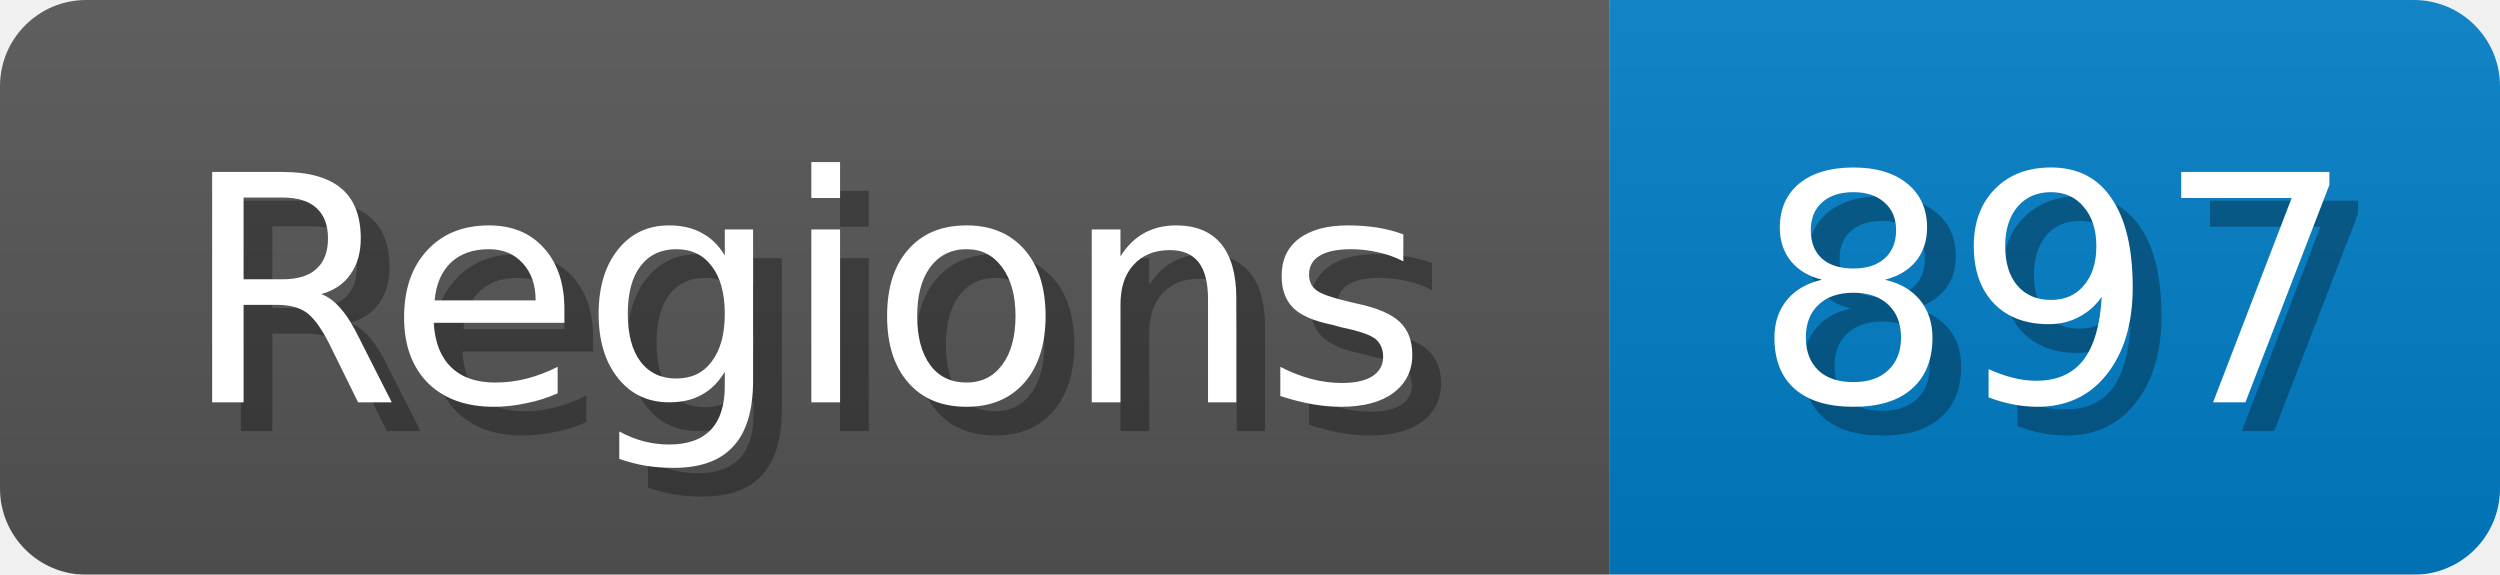
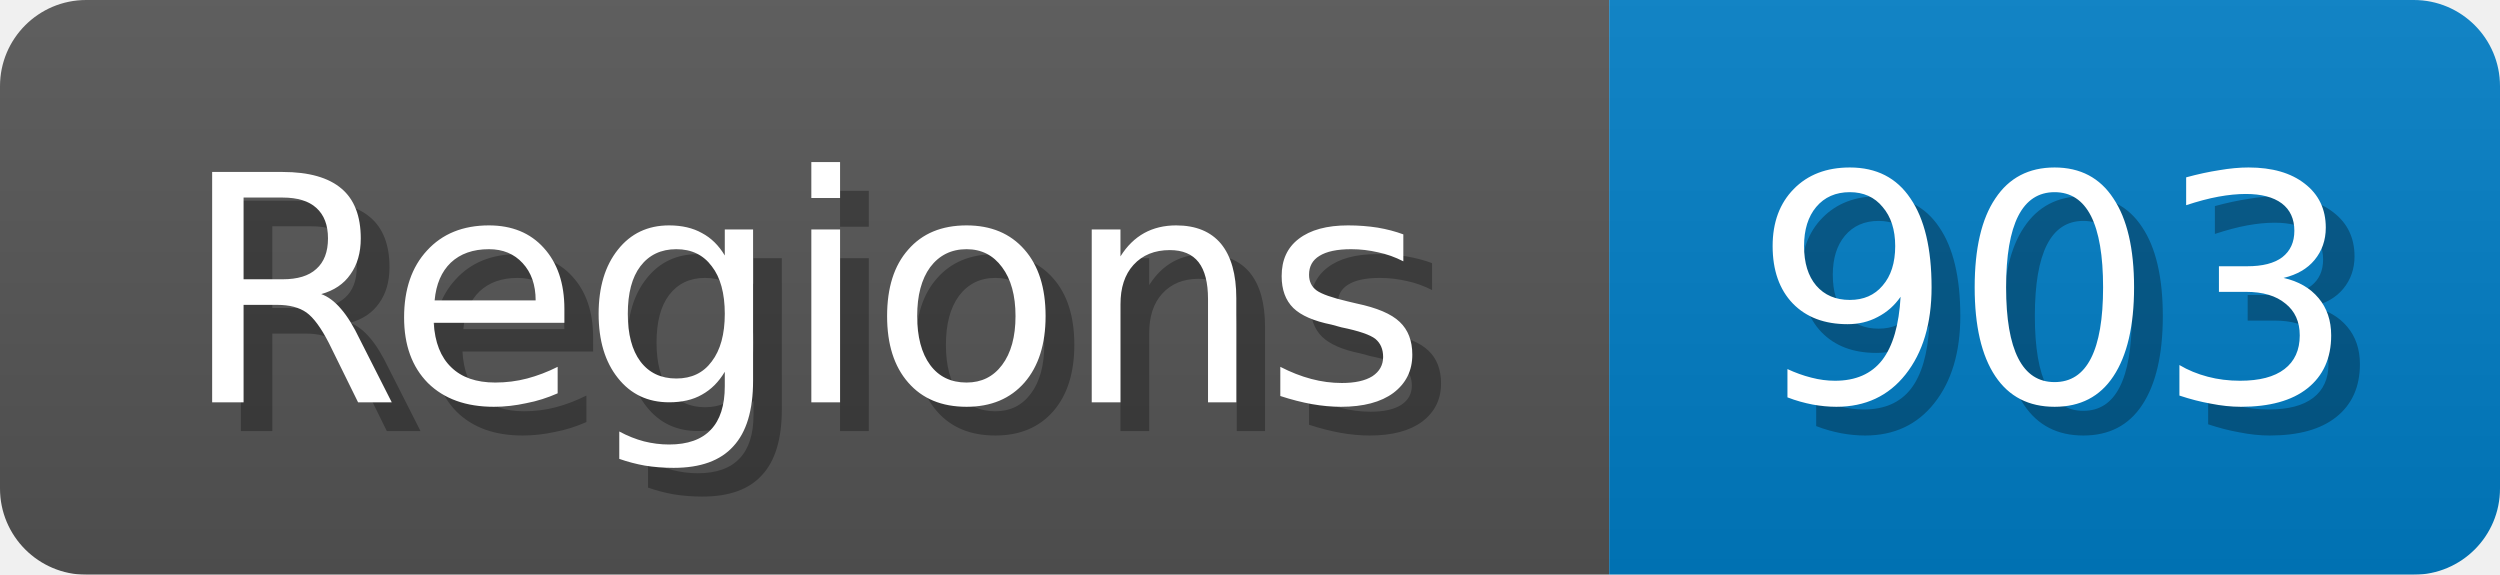
<svg xmlns="http://www.w3.org/2000/svg" width="87" height="20">
  <linearGradient id="b" x2="0" y2="100%">
    <stop offset="0" stop-color="#bbb" stop-opacity=".1" />
    <stop offset="1" stop-opacity=".1" />
  </linearGradient>
  <mask id="anybadge_1">
    <rect width="87" height="20" rx="3" fill="#fff" />
  </mask>
  <g mask="url(#anybadge_1)">
    <path fill="#555" d="M0 0h56v20H0z" />
    <path fill="#007ec6" d="M56 0h31v20H56z" />
    <path fill="url(#b)" d="M0 0h87v20H0z" />
  </g>
  <g fill="#fff" text-anchor="middle" font-family="DejaVu Sans,Verdana,Geneva,sans-serif" font-size="11">
    <text x="29.0" y="15" fill="#010101" fill-opacity=".3">Regions</text>
    <text x="28.0" y="14">Regions</text>
  </g>
  <g fill="#fff" text-anchor="middle" font-family="DejaVu Sans,Verdana,Geneva,sans-serif" font-size="11">
-     <text x="72.5" y="15" fill="#010101" fill-opacity=".3">897</text>
-     <text x="71.5" y="14">897</text>
+     <text x="72.5" y="15" fill="#010101" fill-opacity=".3">903</text>
+     <text x="71.5" y="14">903</text>
  </g>
</svg>
